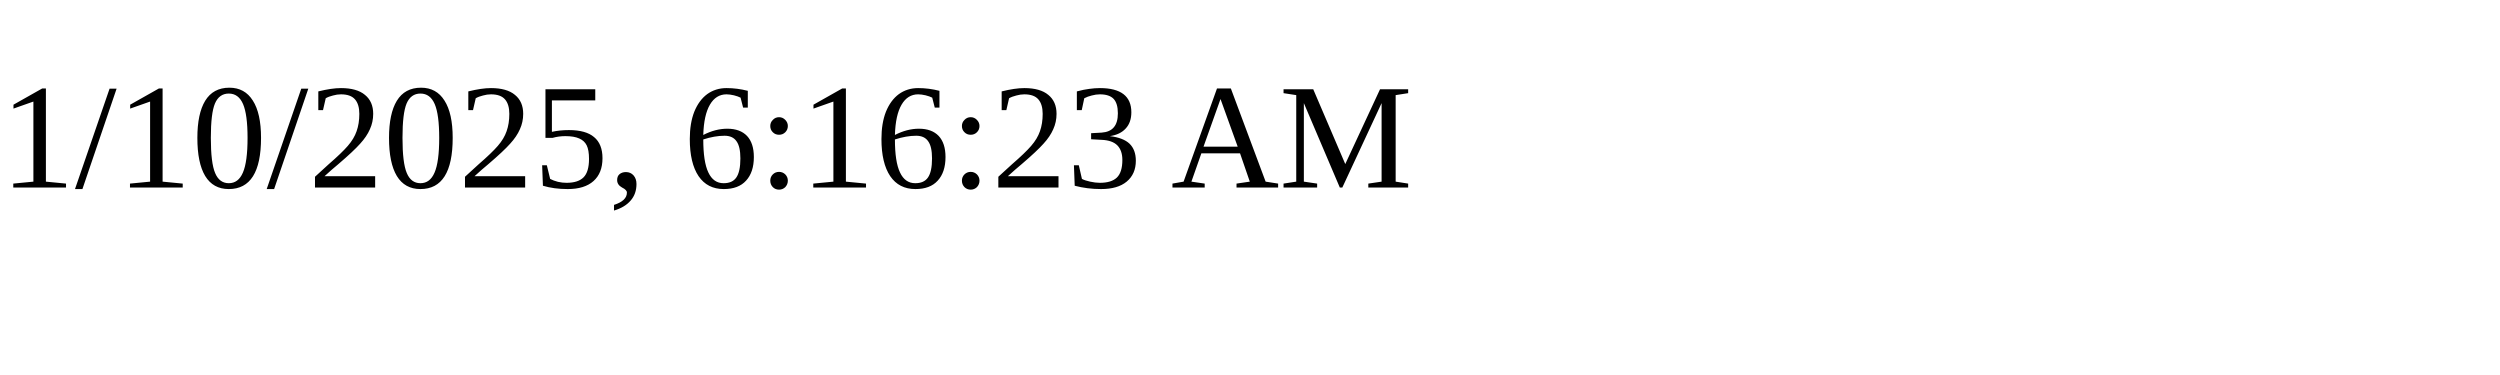
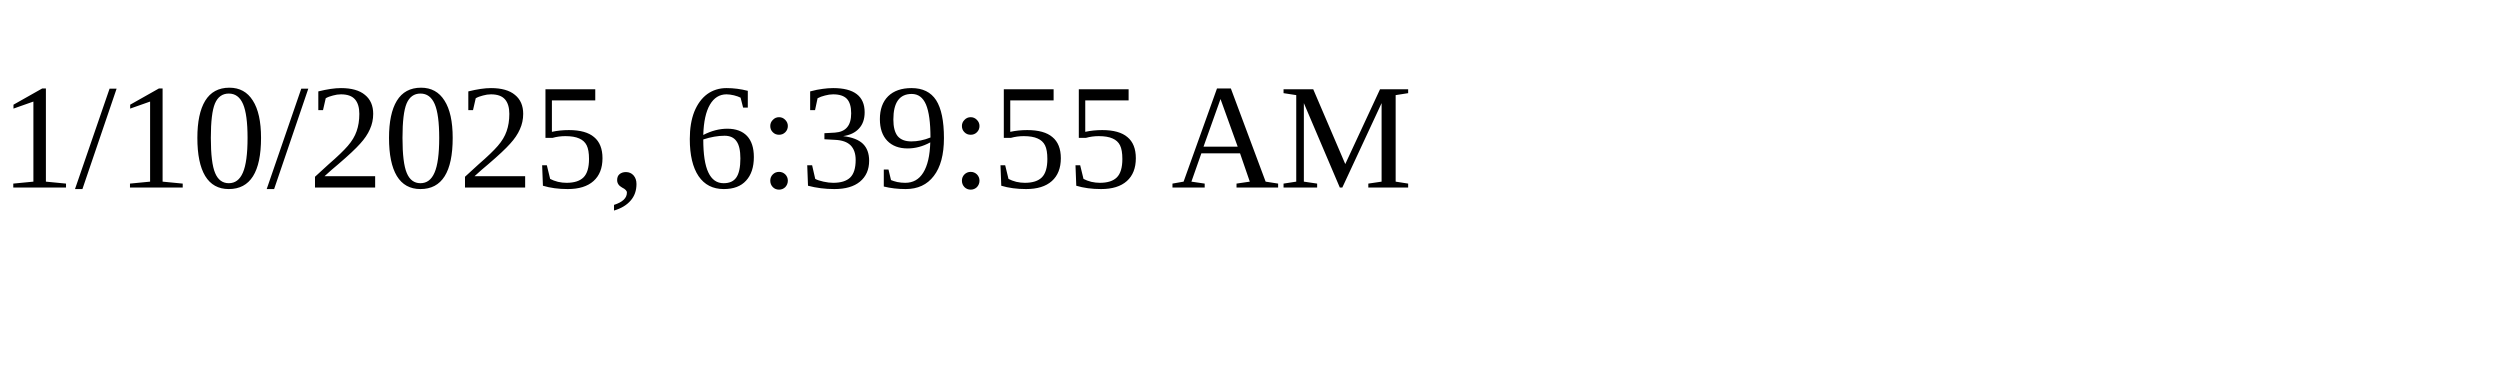
<svg xmlns="http://www.w3.org/2000/svg" height="30" width="200">
-   <text x="0" y="15">1/10/2025, 6:16:23 AM</text>
+   <text x="0" y="15">1/10/2025, 6:39:55 AM</text>
</svg>
